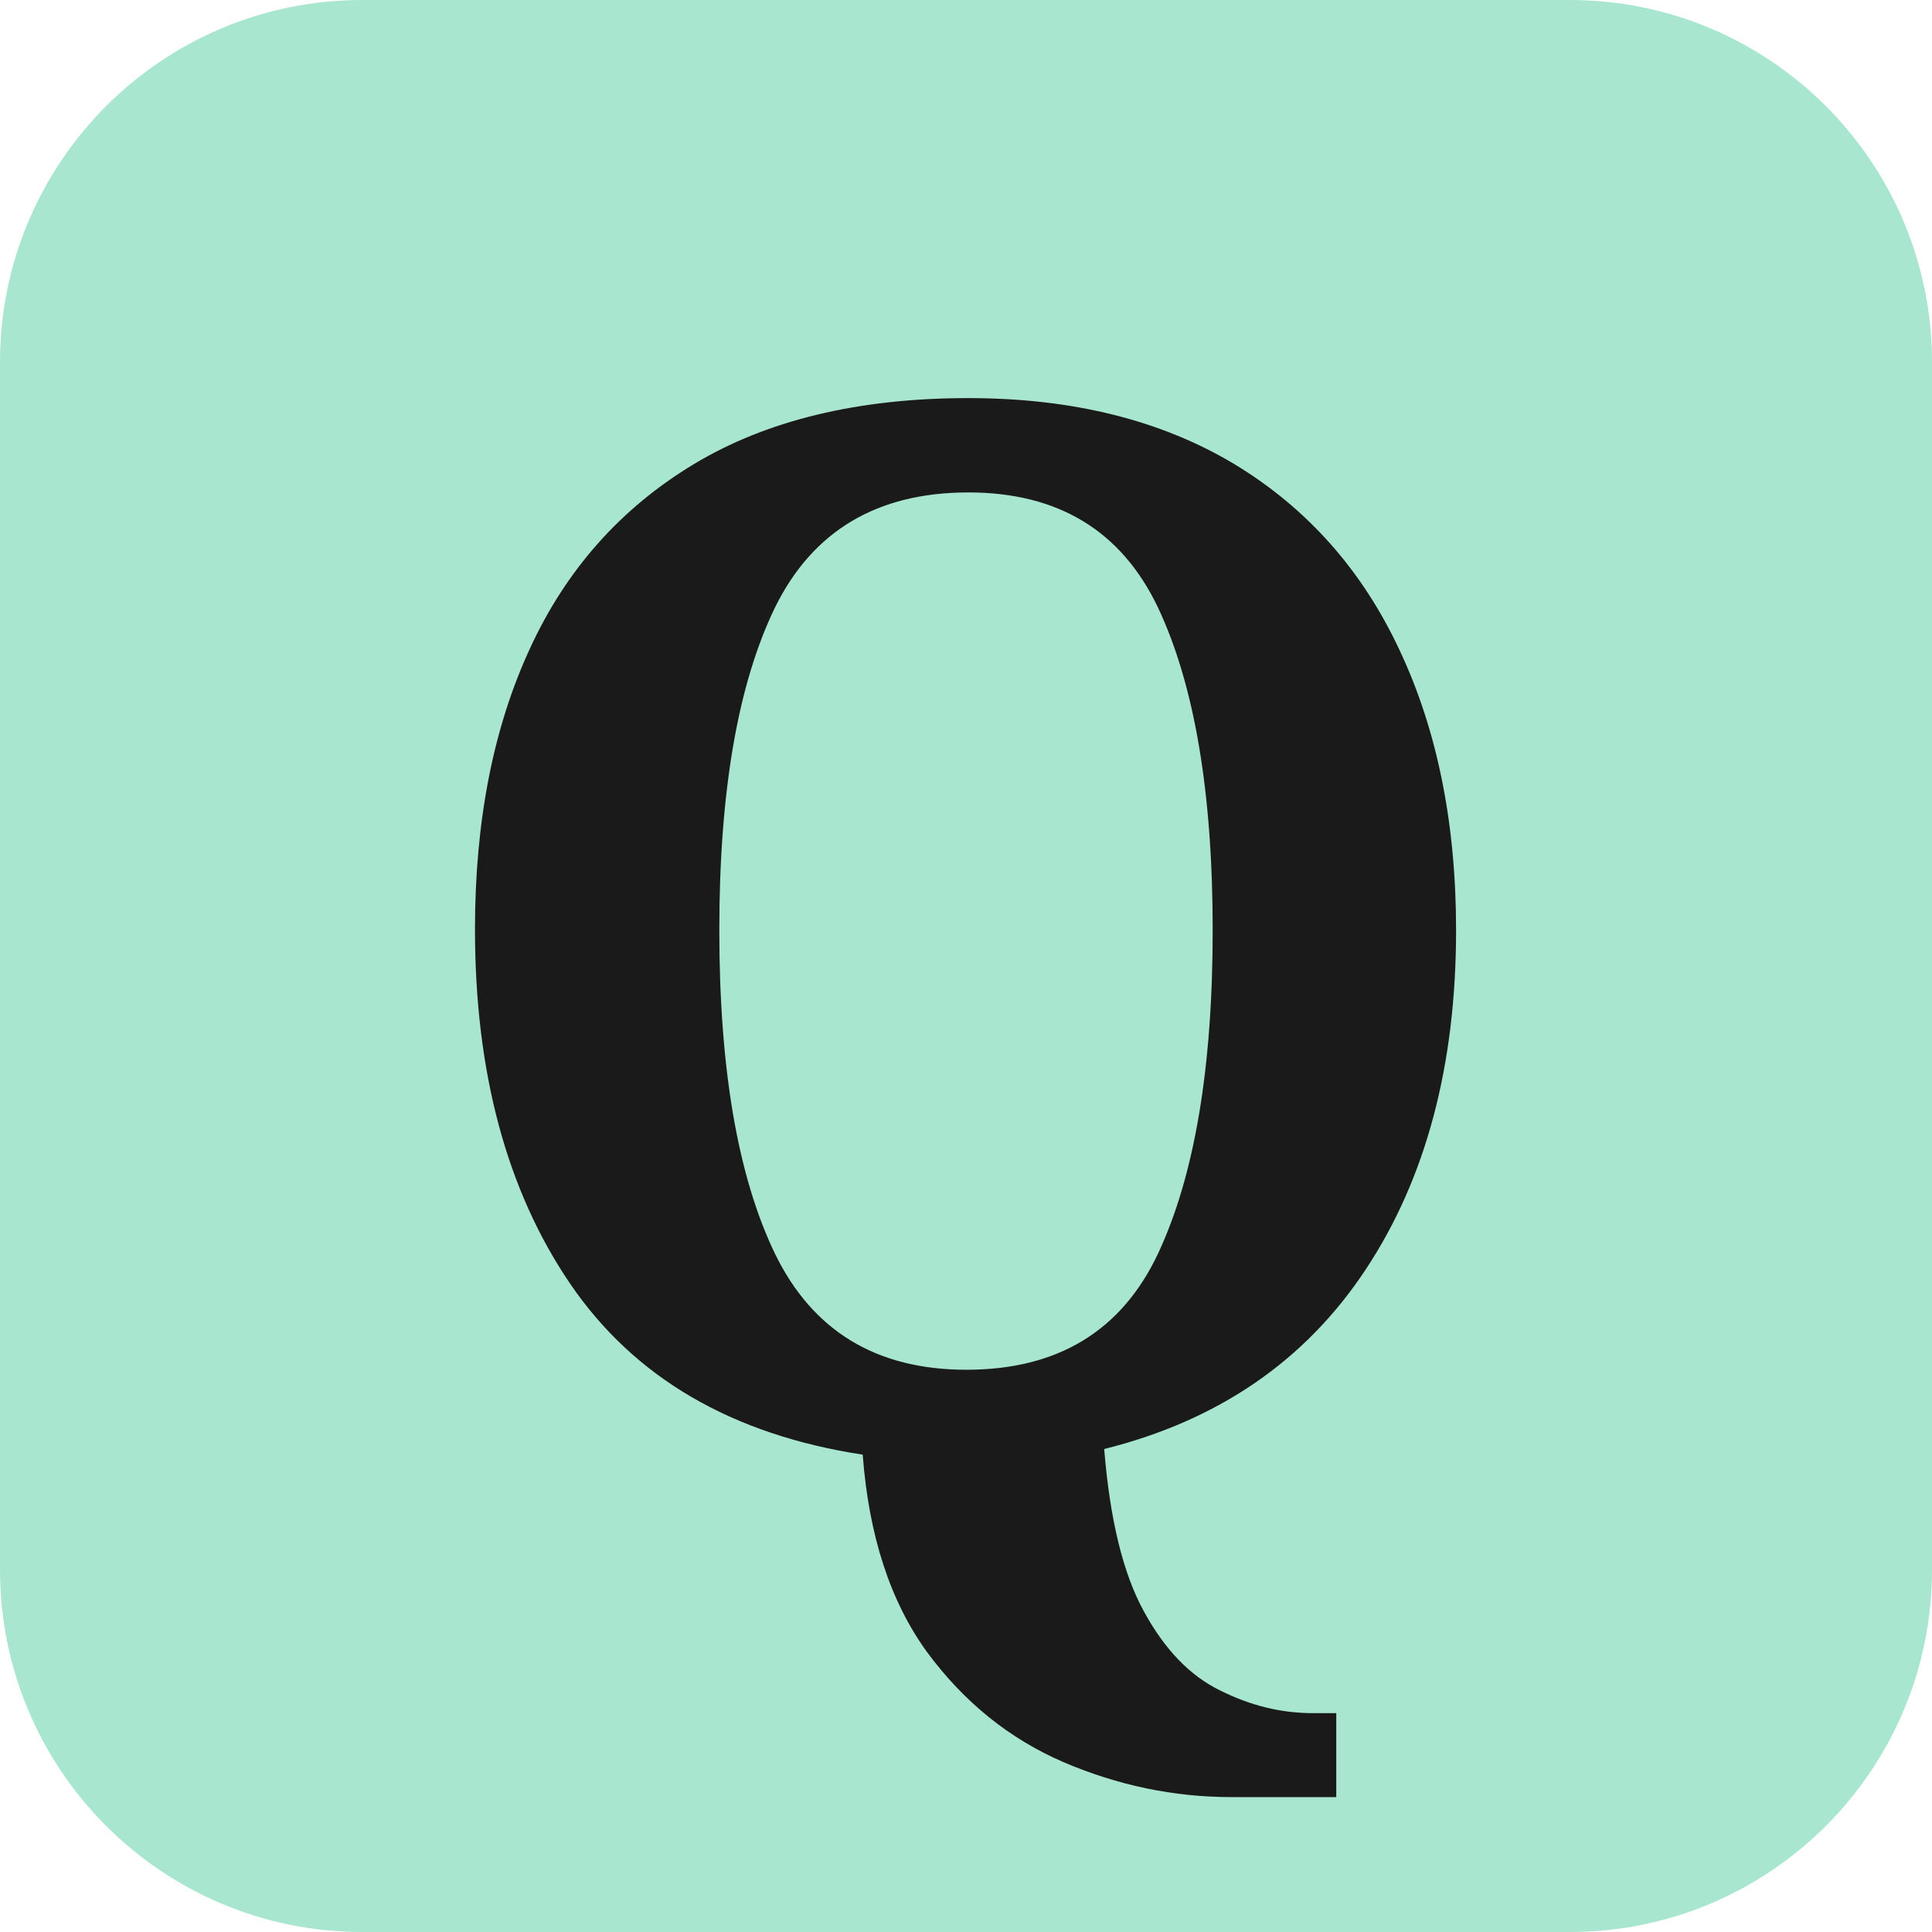
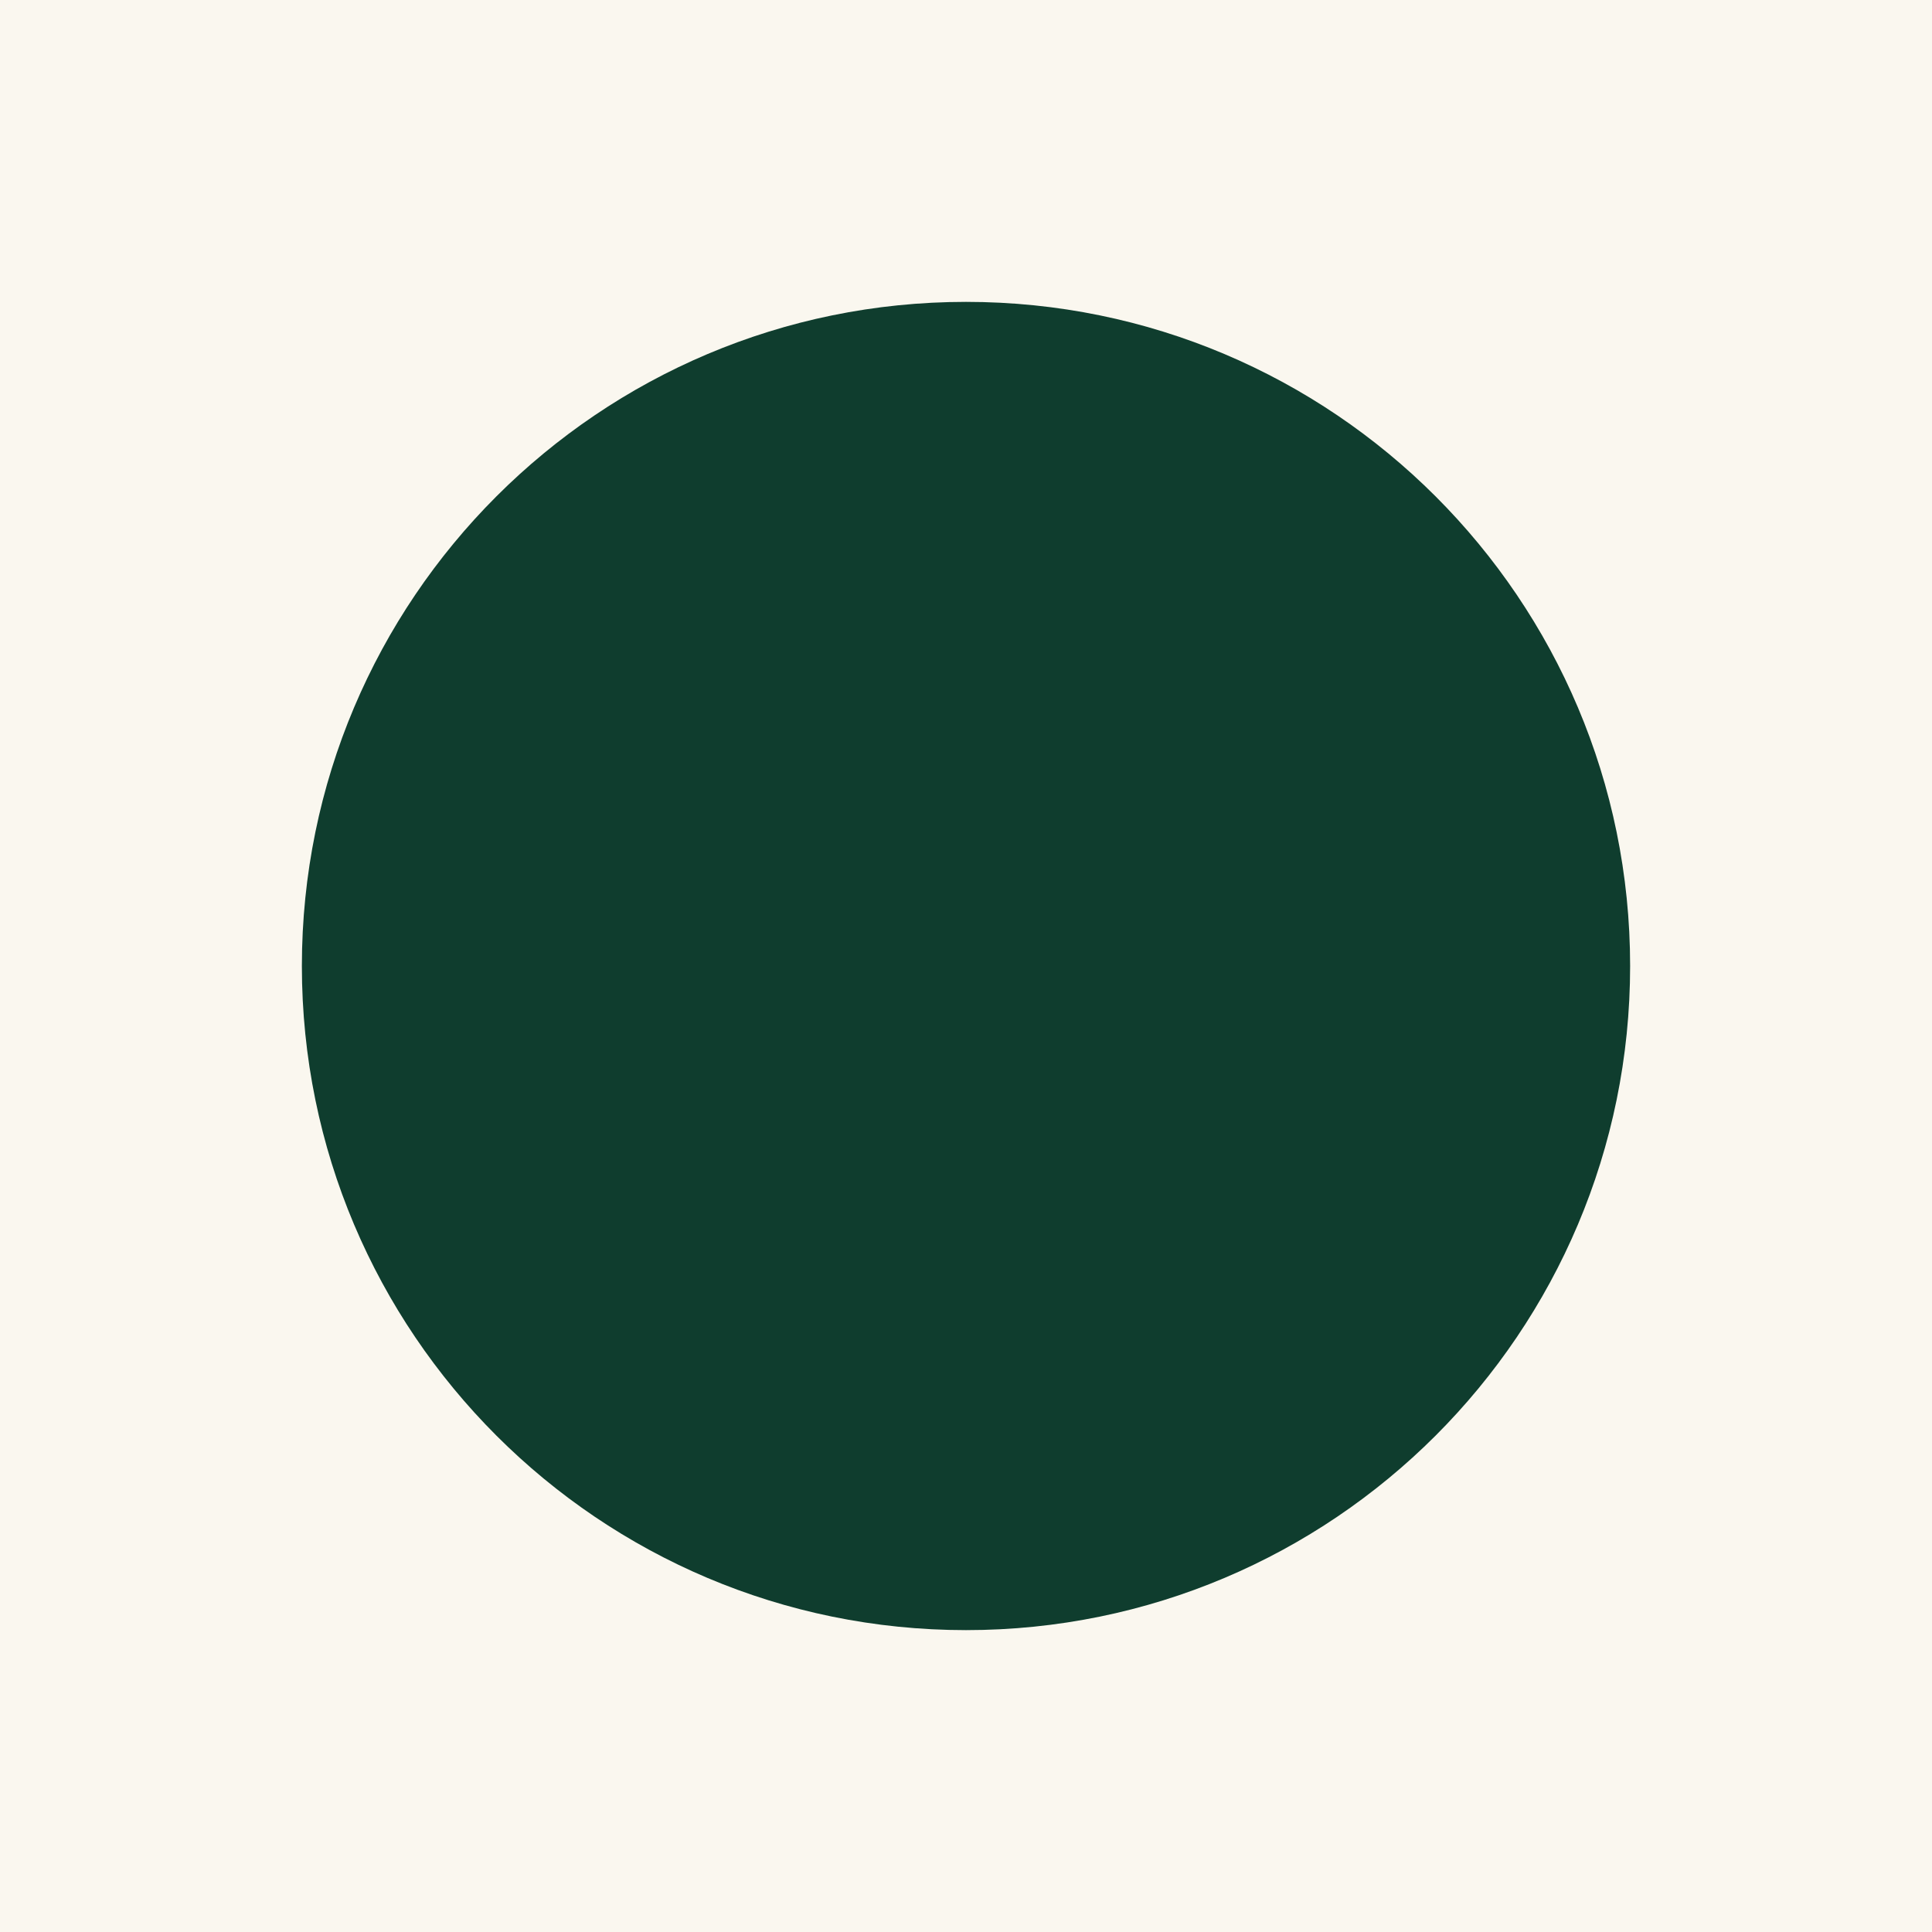
<svg xmlns="http://www.w3.org/2000/svg" width="32" height="32" viewBox="0 0 32 32">
-   <rect width="32" height="32" rx="6" fill="#A8E6CF" />
-   <text x="16" y="24" text-anchor="middle" font-family="Georgia, serif" font-size="24" font-weight="bold" fill="#1a1a1a">Q</text>
+   <rect width="32" height="32" fill="#FAF7EF" />
+   <circle cx="16" cy="16" r="11" fill="#0F3D2E" />
</svg>
